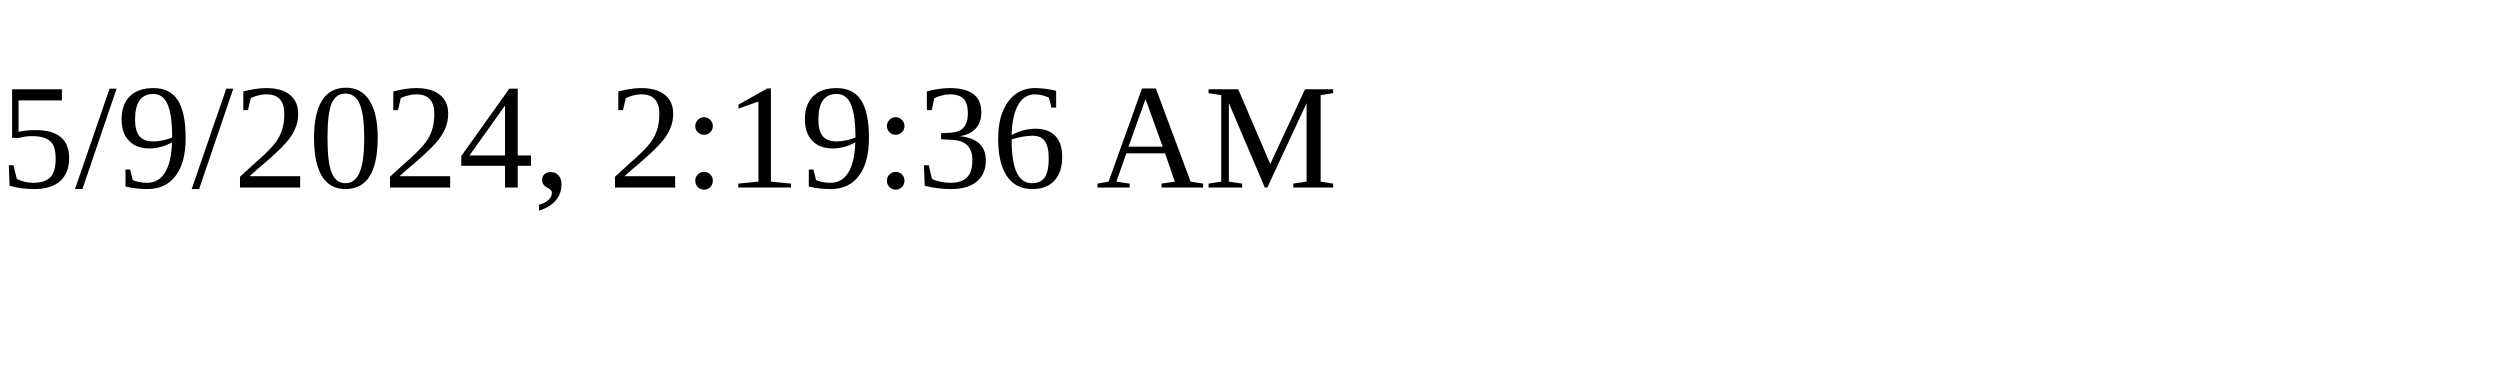
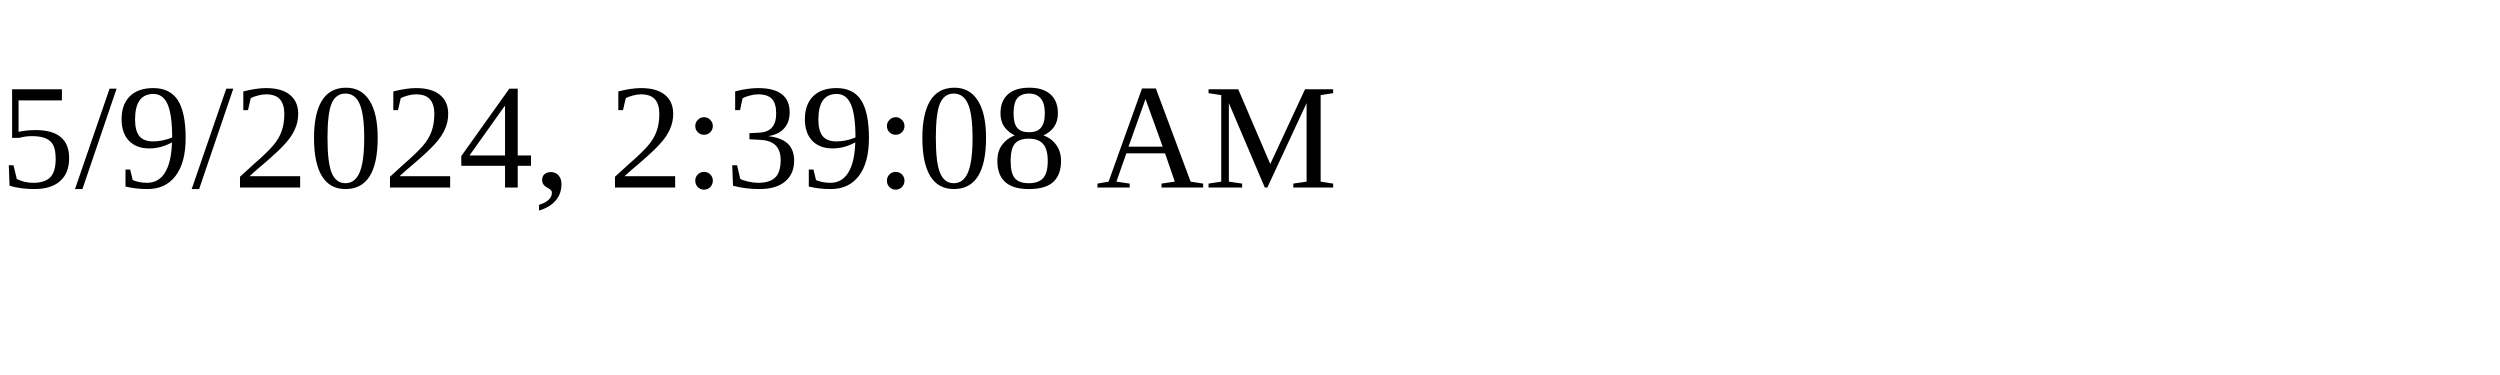
<svg xmlns="http://www.w3.org/2000/svg" height="30" width="200">
-   <text x="0" y="15">5/9/2024, 2:19:36 AM</text>
+   <text x="0" y="15">5/9/2024, 2:39:08 AM</text>
</svg>
